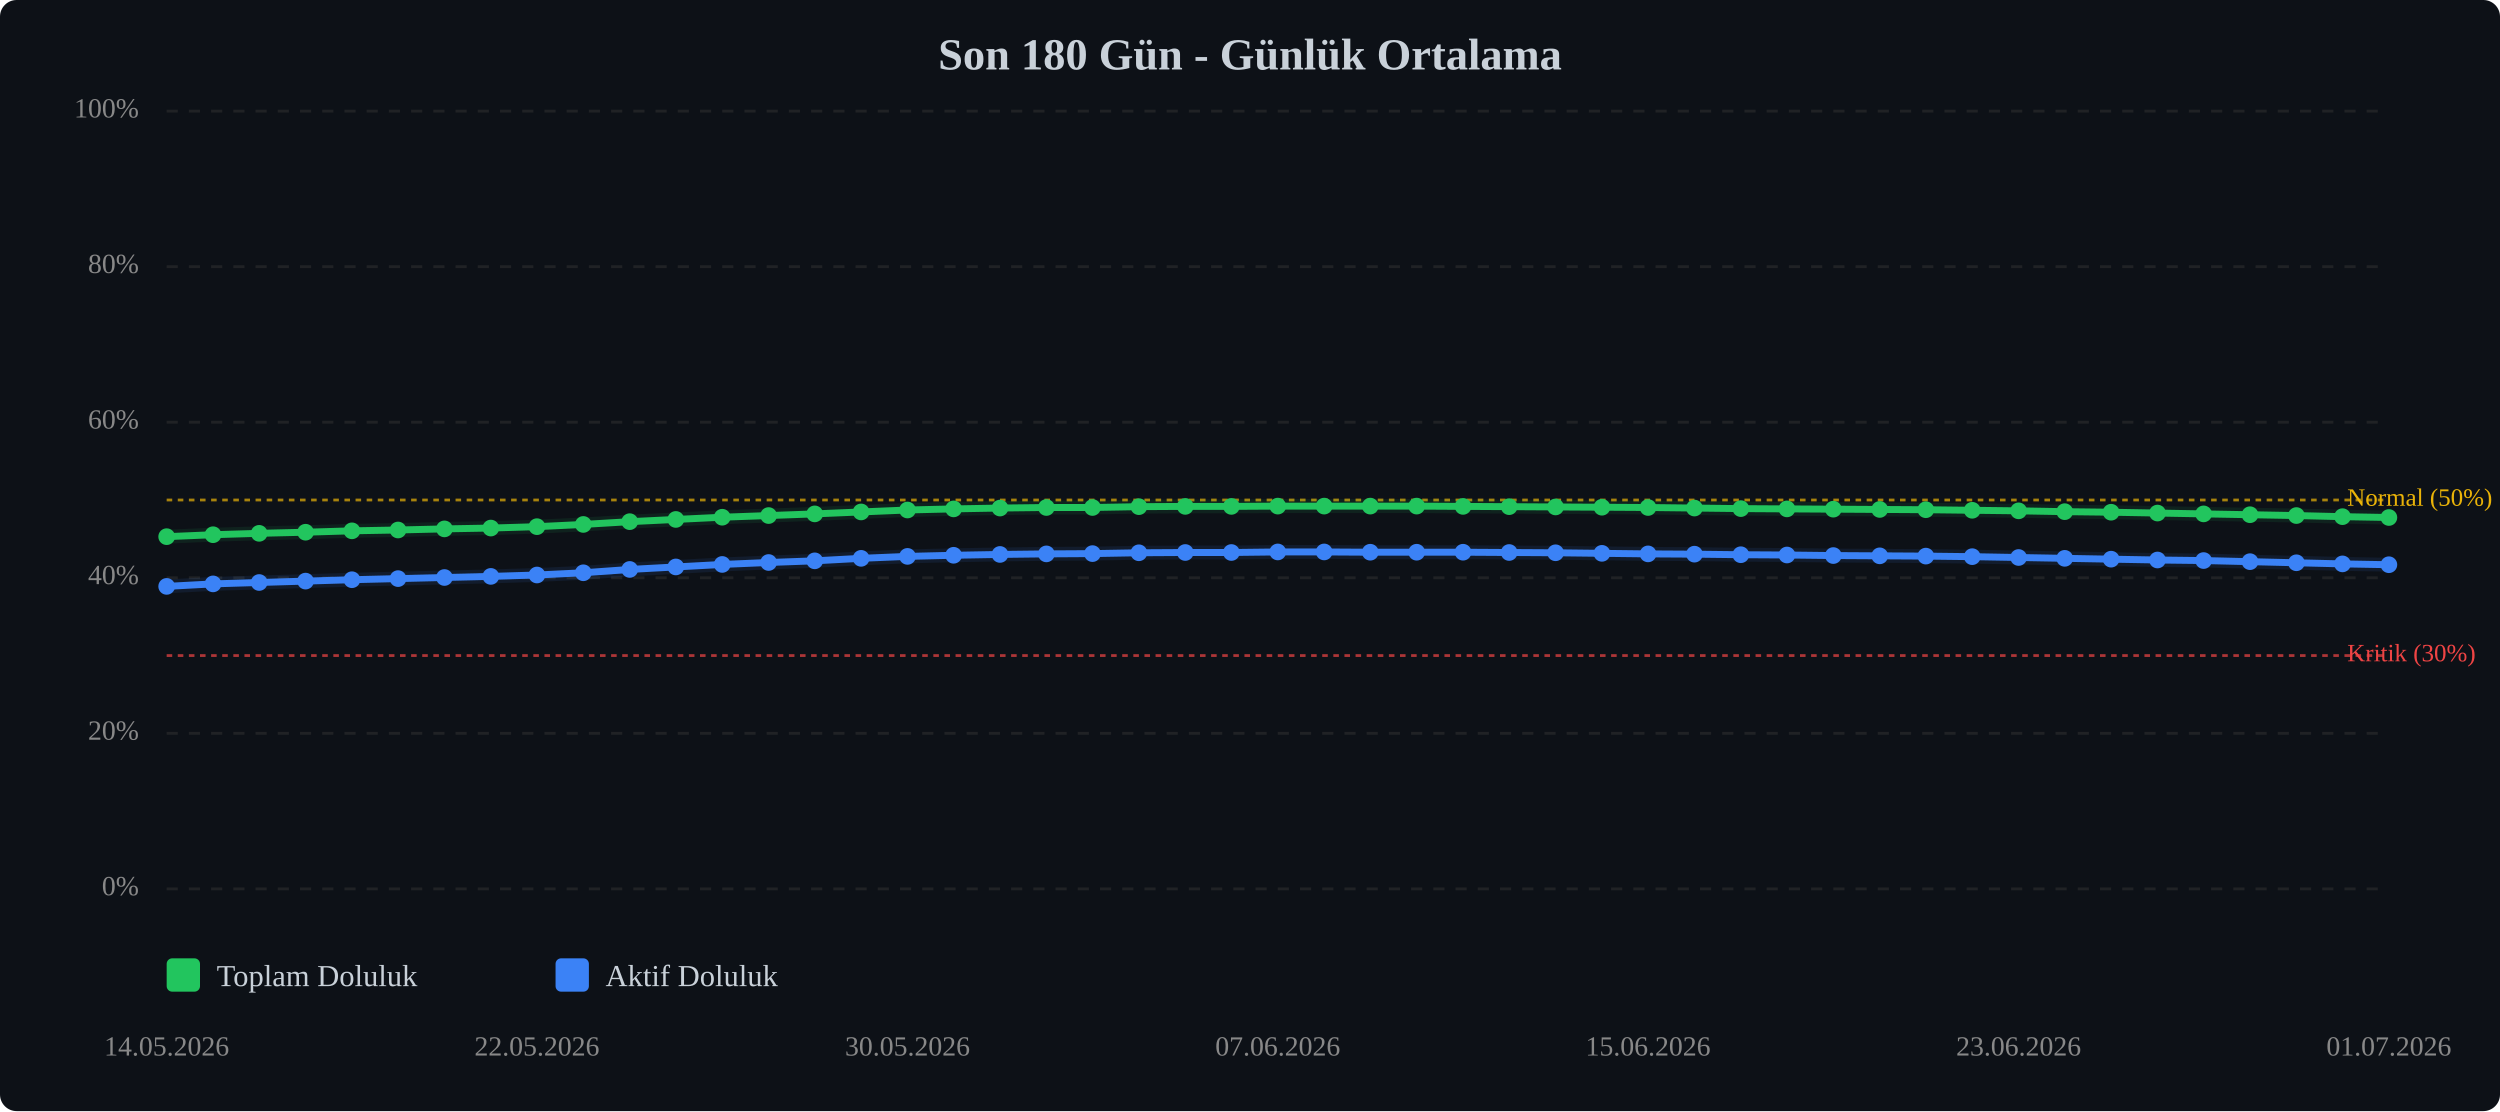
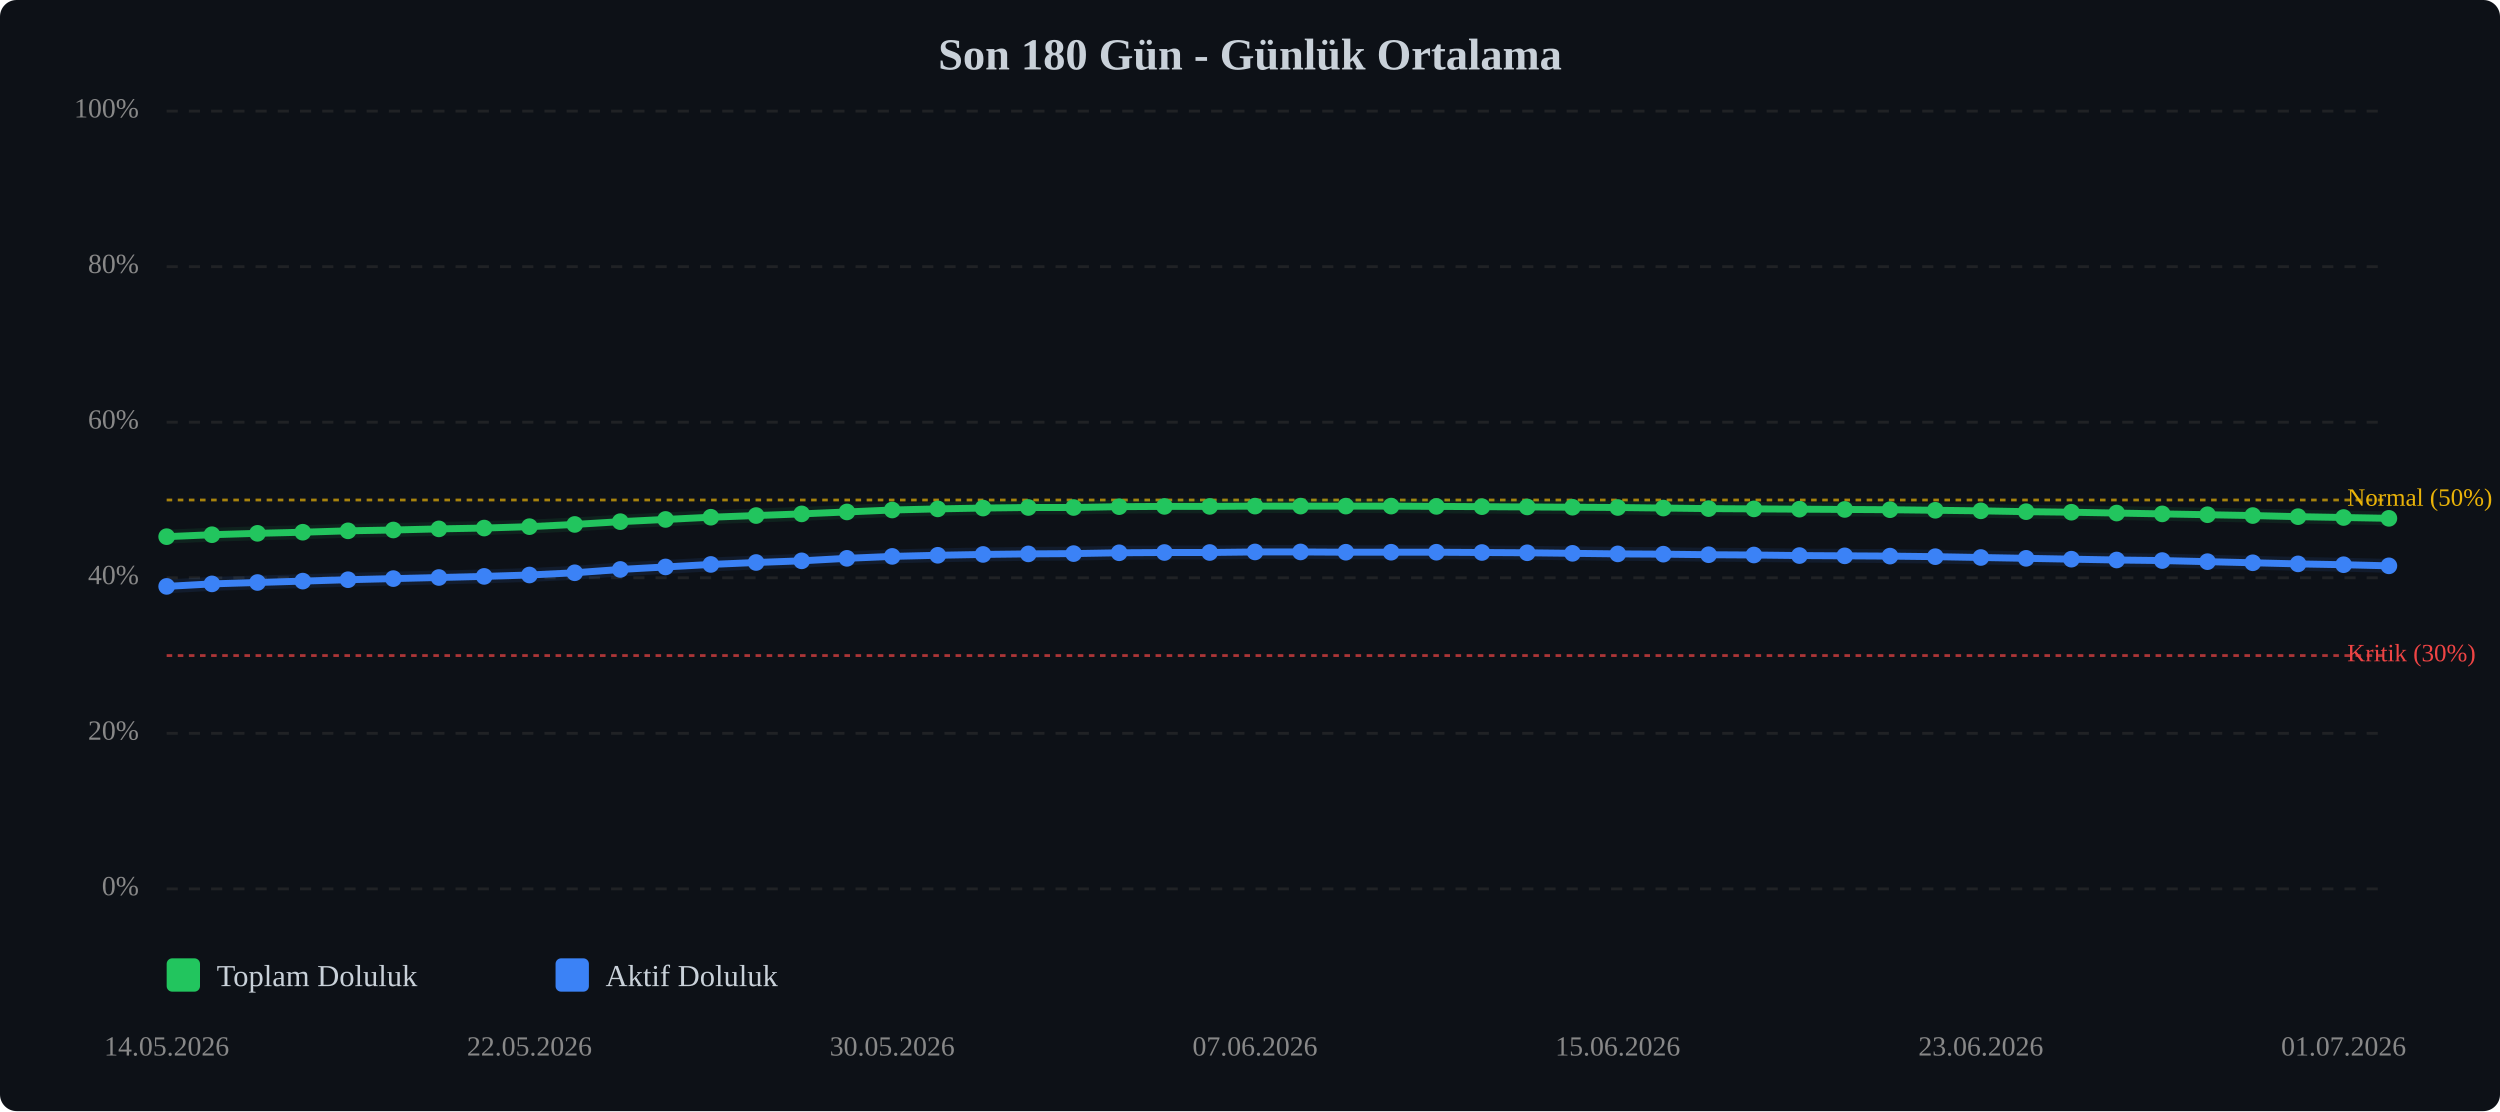
<svg xmlns="http://www.w3.org/2000/svg" viewBox="0 0 900 400" width="100%" style="max-width:900px;">
  <rect width="900" height="400" fill="#0d1117" rx="6" />
  <text x="450.0" y="25" text-anchor="middle" font-size="16" font-weight="bold" fill="#c9d1d9">Son 180 Gün - Günlük Ortalama</text>
  <line x1="60" y1="320.0" x2="860" y2="320.0" stroke="#333" stroke-width="1" stroke-dasharray="4,4" opacity="0.5" />
  <text x="50" y="320.0" text-anchor="end" dominant-baseline="middle" font-size="10" fill="#888">0%</text>
  <line x1="60" y1="264.0" x2="860" y2="264.0" stroke="#333" stroke-width="1" stroke-dasharray="4,4" opacity="0.5" />
  <text x="50" y="264.0" text-anchor="end" dominant-baseline="middle" font-size="10" fill="#888">20%</text>
  <line x1="60" y1="208.0" x2="860" y2="208.0" stroke="#333" stroke-width="1" stroke-dasharray="4,4" opacity="0.5" />
  <text x="50" y="208.0" text-anchor="end" dominant-baseline="middle" font-size="10" fill="#888">40%</text>
  <line x1="60" y1="152.0" x2="860" y2="152.0" stroke="#333" stroke-width="1" stroke-dasharray="4,4" opacity="0.5" />
  <text x="50" y="152.0" text-anchor="end" dominant-baseline="middle" font-size="10" fill="#888">60%</text>
  <line x1="60" y1="96.0" x2="860" y2="96.0" stroke="#333" stroke-width="1" stroke-dasharray="4,4" opacity="0.5" />
  <text x="50" y="96.0" text-anchor="end" dominant-baseline="middle" font-size="10" fill="#888">80%</text>
  <line x1="60" y1="40.0" x2="860" y2="40.0" stroke="#333" stroke-width="1" stroke-dasharray="4,4" opacity="0.5" />
  <text x="50" y="40.0" text-anchor="end" dominant-baseline="middle" font-size="10" fill="#888">100%</text>
  <line x1="60" y1="236.0" x2="860" y2="236.0" stroke="#ef4444" stroke-width="1" stroke-dasharray="2,2" opacity="0.7" />
  <text x="845" y="236.0" dominant-baseline="middle" font-size="9" fill="#ef4444">Kritik (30%)</text>
  <line x1="60" y1="180.0" x2="860" y2="180.0" stroke="#eab308" stroke-width="1" stroke-dasharray="2,2" opacity="0.7" />
  <text x="845" y="180.0" dominant-baseline="middle" font-size="9" fill="#eab308">Normal (50%)</text>
-   <polyline points="60.0,193.2 76.7,192.5 93.3,192.0 110.0,191.6 126.7,191.1 143.3,190.8 160.0,190.4 176.7,190.1 193.3,189.6 210.0,188.8 226.7,187.8 243.3,187.0 260.0,186.2 276.7,185.6 293.3,185.0 310.0,184.3 326.7,183.6 343.3,183.2 360.0,182.9 376.7,182.7 393.3,182.7 410.0,182.4 426.7,182.3 443.3,182.3 460.0,182.2 476.7,182.2 493.3,182.2 510.0,182.2 526.7,182.3 543.3,182.4 560.0,182.5 576.7,182.6 593.3,182.7 610.0,182.9 626.7,183.1 643.3,183.2 660.0,183.3 676.7,183.4 693.3,183.5 710.0,183.7 726.7,183.9 743.3,184.2 760.0,184.4 776.7,184.7 793.3,185.0 810.0,185.3 826.7,185.6 843.3,186.0 860.0,186.3" fill="none" stroke="#22c55e" stroke-width="2.5" stroke-linecap="round" stroke-linejoin="round" />
-   <polyline points="60.0,193.2 76.7,192.5 93.3,192.0 110.0,191.6 126.7,191.1 143.3,190.8 160.0,190.4 176.7,190.1 193.3,189.6 210.0,188.8 226.7,187.8 243.3,187.0 260.0,186.2 276.7,185.6 293.3,185.0 310.0,184.3 326.7,183.6 343.3,183.2 360.0,182.9 376.7,182.7 393.3,182.7 410.0,182.4 426.7,182.3 443.3,182.3 460.0,182.2 476.7,182.2 493.3,182.2 510.0,182.2 526.7,182.3 543.3,182.4 560.0,182.5 576.7,182.6 593.3,182.7 610.0,182.9 626.7,183.1 643.3,183.2 660.0,183.3 676.7,183.4 693.3,183.5 710.0,183.7 726.7,183.9 743.3,184.2 760.0,184.4 776.7,184.7 793.3,185.0 810.0,185.3 826.7,185.6 843.3,186.0 860.0,186.3" fill="none" stroke="#22c55e" stroke-width="5" opacity="0.1" stroke-linecap="round" stroke-linejoin="round" />
-   <polyline points="60.0,211.1 76.7,210.2 93.3,209.7 110.0,209.2 126.7,208.7 143.3,208.3 160.0,207.9 176.7,207.5 193.3,207.0 210.0,206.2 226.7,205.0 243.3,204.1 260.0,203.2 276.7,202.5 293.3,201.9 310.0,201.0 326.7,200.3 343.3,199.9 360.0,199.6 376.7,199.4 393.3,199.3 410.0,199.0 426.7,198.9 443.3,198.9 460.0,198.7 476.7,198.7 493.3,198.8 510.0,198.8 526.7,198.8 543.3,198.9 560.0,199.0 576.7,199.2 593.3,199.4 610.0,199.5 626.7,199.7 643.3,199.8 660.0,200.0 676.7,200.1 693.3,200.2 710.0,200.4 726.7,200.7 743.3,201.0 760.0,201.3 776.7,201.6 793.3,201.8 810.0,202.2 826.7,202.6 843.3,203.0 860.0,203.3" fill="none" stroke="#3b82f6" stroke-width="2.5" stroke-linecap="round" stroke-linejoin="round" />
-   <polyline points="60.0,211.1 76.7,210.2 93.3,209.7 110.0,209.2 126.7,208.7 143.3,208.3 160.0,207.9 176.7,207.5 193.3,207.0 210.0,206.2 226.7,205.0 243.3,204.1 260.0,203.2 276.7,202.5 293.3,201.9 310.0,201.0 326.7,200.3 343.3,199.9 360.0,199.6 376.7,199.4 393.3,199.3 410.0,199.0 426.7,198.9 443.3,198.9 460.0,198.7 476.7,198.7 493.3,198.8 510.0,198.8 526.7,198.8 543.3,198.9 560.0,199.0 576.7,199.2 593.3,199.4 610.0,199.5 626.7,199.7 643.3,199.8 660.0,200.0 676.7,200.1 693.3,200.2 710.0,200.4 726.7,200.7 743.3,201.0 760.0,201.3 776.7,201.6 793.3,201.8 810.0,202.2 826.7,202.6 843.3,203.0 860.0,203.3" fill="none" stroke="#3b82f6" stroke-width="5" opacity="0.1" stroke-linecap="round" stroke-linejoin="round" />
+   <polyline points="60.0,193.2 76.3,192.5 92.7,192.0 109.0,191.6 125.3,191.1 141.6,190.8 158.0,190.4 174.3,190.1 190.6,189.6 206.9,188.8 223.3,187.8 239.6,187.0 255.9,186.2 272.2,185.6 288.6,185.0 304.9,184.3 321.2,183.6 337.6,183.2 353.9,182.9 370.2,182.7 386.5,182.7 402.9,182.4 419.2,182.3 435.5,182.3 451.8,182.2 468.2,182.2 484.5,182.2 500.8,182.2 517.1,182.3 533.5,182.4 549.8,182.5 566.1,182.6 582.4,182.7 598.8,182.9 615.1,183.1 631.4,183.2 647.8,183.3 664.1,183.4 680.4,183.5 696.7,183.7 713.1,183.9 729.4,184.2 745.7,184.4 762.0,184.7 778.4,185.0 794.7,185.3 811.0,185.6 827.3,186.0 843.7,186.3 860.0,186.6" fill="none" stroke="#22c55e" stroke-width="2.5" stroke-linecap="round" stroke-linejoin="round" />
+   <polyline points="60.0,193.2 76.3,192.5 92.7,192.0 109.0,191.6 125.3,191.1 141.6,190.8 158.0,190.4 174.3,190.1 190.6,189.6 206.9,188.8 223.3,187.8 239.6,187.0 255.9,186.2 272.2,185.6 288.6,185.0 304.9,184.3 321.2,183.6 337.6,183.2 353.9,182.9 370.2,182.7 386.5,182.7 402.9,182.4 419.2,182.3 435.5,182.3 451.8,182.2 468.2,182.2 484.5,182.2 500.8,182.2 517.1,182.3 533.5,182.4 549.8,182.5 566.1,182.6 582.4,182.7 598.8,182.9 615.1,183.1 631.4,183.2 647.8,183.3 664.1,183.4 680.4,183.5 696.7,183.7 713.1,183.9 729.4,184.2 745.7,184.4 762.0,184.7 778.4,185.0 794.7,185.3 811.0,185.6 827.3,186.0 843.7,186.3 860.0,186.6" fill="none" stroke="#22c55e" stroke-width="5" opacity="0.1" stroke-linecap="round" stroke-linejoin="round" />
+   <polyline points="60.0,211.1 76.3,210.2 92.7,209.7 109.0,209.2 125.3,208.7 141.6,208.3 158.0,207.9 174.3,207.5 190.6,207.0 206.9,206.2 223.3,205.0 239.6,204.1 255.9,203.2 272.2,202.5 288.6,201.9 304.9,201.0 321.2,200.3 337.6,199.9 353.9,199.6 370.2,199.4 386.5,199.3 402.9,199.0 419.2,198.9 435.5,198.9 451.8,198.7 468.2,198.7 484.5,198.8 500.8,198.8 517.1,198.8 533.5,198.9 549.8,199.0 566.1,199.2 582.4,199.4 598.8,199.5 615.1,199.7 631.4,199.8 647.8,200.0 664.1,200.1 680.4,200.2 696.7,200.4 713.1,200.7 729.4,201.0 745.7,201.3 762.0,201.6 778.4,201.8 794.7,202.2 811.0,202.6 827.3,203.0 843.7,203.3 860.0,203.7" fill="none" stroke="#3b82f6" stroke-width="2.5" stroke-linecap="round" stroke-linejoin="round" />
+   <polyline points="60.0,211.1 76.3,210.2 92.7,209.7 109.0,209.2 125.3,208.7 141.6,208.3 158.0,207.9 174.3,207.5 190.6,207.0 206.9,206.2 223.3,205.0 239.6,204.1 255.9,203.2 272.2,202.5 288.6,201.9 304.9,201.0 321.2,200.3 337.6,199.9 353.9,199.6 370.2,199.4 386.5,199.3 402.9,199.0 419.2,198.9 435.5,198.9 451.8,198.7 468.2,198.7 484.5,198.8 500.8,198.8 517.1,198.8 533.5,198.9 549.8,199.0 566.1,199.2 582.4,199.4 598.8,199.5 615.1,199.7 631.4,199.8 647.8,200.0 664.1,200.1 680.4,200.2 696.7,200.4 713.1,200.7 729.4,201.0 745.7,201.3 762.0,201.6 778.4,201.8 794.7,202.2 811.0,202.6 827.3,203.0 843.7,203.3 860.0,203.7" fill="none" stroke="#3b82f6" stroke-width="5" opacity="0.1" stroke-linecap="round" stroke-linejoin="round" />
  <circle cx="60.0" cy="193.2" r="3" fill="#22c55e" />
-   <circle cx="76.7" cy="192.5" r="3" fill="#22c55e" />
-   <circle cx="93.3" cy="192.0" r="3" fill="#22c55e" />
-   <circle cx="110.0" cy="191.6" r="3" fill="#22c55e" />
-   <circle cx="126.7" cy="191.1" r="3" fill="#22c55e" />
-   <circle cx="143.3" cy="190.8" r="3" fill="#22c55e" />
-   <circle cx="160.0" cy="190.4" r="3" fill="#22c55e" />
-   <circle cx="176.7" cy="190.1" r="3" fill="#22c55e" />
-   <circle cx="193.3" cy="189.6" r="3" fill="#22c55e" />
-   <circle cx="210.0" cy="188.8" r="3" fill="#22c55e" />
-   <circle cx="226.7" cy="187.8" r="3" fill="#22c55e" />
-   <circle cx="243.3" cy="187.0" r="3" fill="#22c55e" />
-   <circle cx="260.0" cy="186.2" r="3" fill="#22c55e" />
-   <circle cx="276.7" cy="185.6" r="3" fill="#22c55e" />
-   <circle cx="293.3" cy="185.0" r="3" fill="#22c55e" />
-   <circle cx="310.0" cy="184.3" r="3" fill="#22c55e" />
-   <circle cx="326.7" cy="183.6" r="3" fill="#22c55e" />
-   <circle cx="343.3" cy="183.2" r="3" fill="#22c55e" />
-   <circle cx="360.0" cy="182.9" r="3" fill="#22c55e" />
-   <circle cx="376.7" cy="182.7" r="3" fill="#22c55e" />
-   <circle cx="393.3" cy="182.7" r="3" fill="#22c55e" />
-   <circle cx="410.0" cy="182.4" r="3" fill="#22c55e" />
-   <circle cx="426.7" cy="182.3" r="3" fill="#22c55e" />
-   <circle cx="443.3" cy="182.3" r="3" fill="#22c55e" />
-   <circle cx="460.0" cy="182.2" r="3" fill="#22c55e" />
-   <circle cx="476.7" cy="182.2" r="3" fill="#22c55e" />
-   <circle cx="493.3" cy="182.2" r="3" fill="#22c55e" />
-   <circle cx="510.0" cy="182.2" r="3" fill="#22c55e" />
-   <circle cx="526.7" cy="182.3" r="3" fill="#22c55e" />
-   <circle cx="543.3" cy="182.4" r="3" fill="#22c55e" />
-   <circle cx="560.0" cy="182.5" r="3" fill="#22c55e" />
-   <circle cx="576.7" cy="182.6" r="3" fill="#22c55e" />
-   <circle cx="593.3" cy="182.7" r="3" fill="#22c55e" />
-   <circle cx="610.0" cy="182.9" r="3" fill="#22c55e" />
-   <circle cx="626.7" cy="183.1" r="3" fill="#22c55e" />
-   <circle cx="643.3" cy="183.2" r="3" fill="#22c55e" />
-   <circle cx="660.0" cy="183.3" r="3" fill="#22c55e" />
-   <circle cx="676.7" cy="183.4" r="3" fill="#22c55e" />
-   <circle cx="693.3" cy="183.5" r="3" fill="#22c55e" />
-   <circle cx="710.0" cy="183.7" r="3" fill="#22c55e" />
-   <circle cx="726.7" cy="183.9" r="3" fill="#22c55e" />
-   <circle cx="743.3" cy="184.2" r="3" fill="#22c55e" />
-   <circle cx="760.0" cy="184.4" r="3" fill="#22c55e" />
-   <circle cx="776.7" cy="184.7" r="3" fill="#22c55e" />
-   <circle cx="793.3" cy="185.0" r="3" fill="#22c55e" />
-   <circle cx="810.0" cy="185.3" r="3" fill="#22c55e" />
-   <circle cx="826.7" cy="185.6" r="3" fill="#22c55e" />
-   <circle cx="843.3" cy="186.0" r="3" fill="#22c55e" />
-   <circle cx="860.0" cy="186.3" r="3" fill="#22c55e" />
+   <circle cx="76.3" cy="192.5" r="3" fill="#22c55e" />
+   <circle cx="92.7" cy="192.0" r="3" fill="#22c55e" />
+   <circle cx="109.0" cy="191.6" r="3" fill="#22c55e" />
+   <circle cx="125.3" cy="191.1" r="3" fill="#22c55e" />
+   <circle cx="141.6" cy="190.8" r="3" fill="#22c55e" />
+   <circle cx="158.0" cy="190.4" r="3" fill="#22c55e" />
+   <circle cx="174.3" cy="190.1" r="3" fill="#22c55e" />
+   <circle cx="190.6" cy="189.6" r="3" fill="#22c55e" />
+   <circle cx="206.9" cy="188.8" r="3" fill="#22c55e" />
+   <circle cx="223.3" cy="187.8" r="3" fill="#22c55e" />
+   <circle cx="239.6" cy="187.0" r="3" fill="#22c55e" />
+   <circle cx="255.9" cy="186.2" r="3" fill="#22c55e" />
+   <circle cx="272.2" cy="185.6" r="3" fill="#22c55e" />
+   <circle cx="288.6" cy="185.0" r="3" fill="#22c55e" />
+   <circle cx="304.9" cy="184.3" r="3" fill="#22c55e" />
+   <circle cx="321.2" cy="183.6" r="3" fill="#22c55e" />
+   <circle cx="337.6" cy="183.2" r="3" fill="#22c55e" />
+   <circle cx="353.9" cy="182.9" r="3" fill="#22c55e" />
+   <circle cx="370.2" cy="182.7" r="3" fill="#22c55e" />
+   <circle cx="386.5" cy="182.7" r="3" fill="#22c55e" />
+   <circle cx="402.9" cy="182.4" r="3" fill="#22c55e" />
+   <circle cx="419.2" cy="182.3" r="3" fill="#22c55e" />
+   <circle cx="435.5" cy="182.3" r="3" fill="#22c55e" />
+   <circle cx="451.8" cy="182.2" r="3" fill="#22c55e" />
+   <circle cx="468.2" cy="182.2" r="3" fill="#22c55e" />
+   <circle cx="484.5" cy="182.2" r="3" fill="#22c55e" />
+   <circle cx="500.8" cy="182.2" r="3" fill="#22c55e" />
+   <circle cx="517.1" cy="182.3" r="3" fill="#22c55e" />
+   <circle cx="533.5" cy="182.4" r="3" fill="#22c55e" />
+   <circle cx="549.8" cy="182.5" r="3" fill="#22c55e" />
+   <circle cx="566.1" cy="182.6" r="3" fill="#22c55e" />
+   <circle cx="582.4" cy="182.7" r="3" fill="#22c55e" />
+   <circle cx="598.8" cy="182.9" r="3" fill="#22c55e" />
+   <circle cx="615.1" cy="183.1" r="3" fill="#22c55e" />
+   <circle cx="631.4" cy="183.2" r="3" fill="#22c55e" />
+   <circle cx="647.8" cy="183.3" r="3" fill="#22c55e" />
+   <circle cx="664.1" cy="183.4" r="3" fill="#22c55e" />
+   <circle cx="680.4" cy="183.5" r="3" fill="#22c55e" />
+   <circle cx="696.7" cy="183.7" r="3" fill="#22c55e" />
+   <circle cx="713.1" cy="183.9" r="3" fill="#22c55e" />
+   <circle cx="729.4" cy="184.2" r="3" fill="#22c55e" />
+   <circle cx="745.7" cy="184.4" r="3" fill="#22c55e" />
+   <circle cx="762.0" cy="184.7" r="3" fill="#22c55e" />
+   <circle cx="778.4" cy="185.0" r="3" fill="#22c55e" />
+   <circle cx="794.7" cy="185.3" r="3" fill="#22c55e" />
+   <circle cx="811.0" cy="185.6" r="3" fill="#22c55e" />
+   <circle cx="827.3" cy="186.0" r="3" fill="#22c55e" />
+   <circle cx="843.7" cy="186.3" r="3" fill="#22c55e" />
+   <circle cx="860.0" cy="186.6" r="3" fill="#22c55e" />
  <circle cx="60.0" cy="211.1" r="3" fill="#3b82f6" />
-   <circle cx="76.7" cy="210.2" r="3" fill="#3b82f6" />
-   <circle cx="93.3" cy="209.7" r="3" fill="#3b82f6" />
-   <circle cx="110.0" cy="209.2" r="3" fill="#3b82f6" />
-   <circle cx="126.7" cy="208.7" r="3" fill="#3b82f6" />
-   <circle cx="143.3" cy="208.3" r="3" fill="#3b82f6" />
-   <circle cx="160.0" cy="207.9" r="3" fill="#3b82f6" />
-   <circle cx="176.7" cy="207.5" r="3" fill="#3b82f6" />
-   <circle cx="193.3" cy="207.0" r="3" fill="#3b82f6" />
-   <circle cx="210.0" cy="206.2" r="3" fill="#3b82f6" />
-   <circle cx="226.7" cy="205.0" r="3" fill="#3b82f6" />
-   <circle cx="243.3" cy="204.1" r="3" fill="#3b82f6" />
-   <circle cx="260.0" cy="203.2" r="3" fill="#3b82f6" />
-   <circle cx="276.7" cy="202.5" r="3" fill="#3b82f6" />
-   <circle cx="293.3" cy="201.9" r="3" fill="#3b82f6" />
-   <circle cx="310.0" cy="201.0" r="3" fill="#3b82f6" />
-   <circle cx="326.7" cy="200.3" r="3" fill="#3b82f6" />
-   <circle cx="343.3" cy="199.9" r="3" fill="#3b82f6" />
-   <circle cx="360.0" cy="199.6" r="3" fill="#3b82f6" />
-   <circle cx="376.7" cy="199.4" r="3" fill="#3b82f6" />
-   <circle cx="393.3" cy="199.3" r="3" fill="#3b82f6" />
-   <circle cx="410.0" cy="199.0" r="3" fill="#3b82f6" />
-   <circle cx="426.7" cy="198.9" r="3" fill="#3b82f6" />
-   <circle cx="443.3" cy="198.9" r="3" fill="#3b82f6" />
-   <circle cx="460.0" cy="198.7" r="3" fill="#3b82f6" />
-   <circle cx="476.7" cy="198.7" r="3" fill="#3b82f6" />
-   <circle cx="493.3" cy="198.8" r="3" fill="#3b82f6" />
-   <circle cx="510.0" cy="198.8" r="3" fill="#3b82f6" />
-   <circle cx="526.7" cy="198.8" r="3" fill="#3b82f6" />
-   <circle cx="543.3" cy="198.9" r="3" fill="#3b82f6" />
-   <circle cx="560.0" cy="199.0" r="3" fill="#3b82f6" />
-   <circle cx="576.7" cy="199.2" r="3" fill="#3b82f6" />
-   <circle cx="593.3" cy="199.4" r="3" fill="#3b82f6" />
-   <circle cx="610.0" cy="199.5" r="3" fill="#3b82f6" />
-   <circle cx="626.7" cy="199.7" r="3" fill="#3b82f6" />
-   <circle cx="643.3" cy="199.8" r="3" fill="#3b82f6" />
-   <circle cx="660.0" cy="200.0" r="3" fill="#3b82f6" />
-   <circle cx="676.7" cy="200.1" r="3" fill="#3b82f6" />
-   <circle cx="693.3" cy="200.2" r="3" fill="#3b82f6" />
-   <circle cx="710.0" cy="200.4" r="3" fill="#3b82f6" />
-   <circle cx="726.7" cy="200.7" r="3" fill="#3b82f6" />
-   <circle cx="743.3" cy="201.0" r="3" fill="#3b82f6" />
-   <circle cx="760.0" cy="201.3" r="3" fill="#3b82f6" />
-   <circle cx="776.7" cy="201.6" r="3" fill="#3b82f6" />
-   <circle cx="793.3" cy="201.8" r="3" fill="#3b82f6" />
-   <circle cx="810.0" cy="202.2" r="3" fill="#3b82f6" />
-   <circle cx="826.7" cy="202.6" r="3" fill="#3b82f6" />
-   <circle cx="843.3" cy="203.0" r="3" fill="#3b82f6" />
-   <circle cx="860.0" cy="203.3" r="3" fill="#3b82f6" />
+   <circle cx="76.3" cy="210.2" r="3" fill="#3b82f6" />
+   <circle cx="92.7" cy="209.7" r="3" fill="#3b82f6" />
+   <circle cx="109.0" cy="209.2" r="3" fill="#3b82f6" />
+   <circle cx="125.3" cy="208.7" r="3" fill="#3b82f6" />
+   <circle cx="141.6" cy="208.3" r="3" fill="#3b82f6" />
+   <circle cx="158.0" cy="207.9" r="3" fill="#3b82f6" />
+   <circle cx="174.3" cy="207.5" r="3" fill="#3b82f6" />
+   <circle cx="190.6" cy="207.0" r="3" fill="#3b82f6" />
+   <circle cx="206.9" cy="206.2" r="3" fill="#3b82f6" />
+   <circle cx="223.3" cy="205.0" r="3" fill="#3b82f6" />
+   <circle cx="239.6" cy="204.1" r="3" fill="#3b82f6" />
+   <circle cx="255.9" cy="203.2" r="3" fill="#3b82f6" />
+   <circle cx="272.2" cy="202.5" r="3" fill="#3b82f6" />
+   <circle cx="288.6" cy="201.9" r="3" fill="#3b82f6" />
+   <circle cx="304.9" cy="201.0" r="3" fill="#3b82f6" />
+   <circle cx="321.2" cy="200.3" r="3" fill="#3b82f6" />
+   <circle cx="337.6" cy="199.9" r="3" fill="#3b82f6" />
+   <circle cx="353.9" cy="199.6" r="3" fill="#3b82f6" />
+   <circle cx="370.2" cy="199.4" r="3" fill="#3b82f6" />
+   <circle cx="386.5" cy="199.3" r="3" fill="#3b82f6" />
+   <circle cx="402.9" cy="199.0" r="3" fill="#3b82f6" />
+   <circle cx="419.2" cy="198.9" r="3" fill="#3b82f6" />
+   <circle cx="435.5" cy="198.9" r="3" fill="#3b82f6" />
+   <circle cx="451.8" cy="198.7" r="3" fill="#3b82f6" />
+   <circle cx="468.2" cy="198.7" r="3" fill="#3b82f6" />
+   <circle cx="484.5" cy="198.8" r="3" fill="#3b82f6" />
+   <circle cx="500.8" cy="198.8" r="3" fill="#3b82f6" />
+   <circle cx="517.1" cy="198.8" r="3" fill="#3b82f6" />
+   <circle cx="533.5" cy="198.9" r="3" fill="#3b82f6" />
+   <circle cx="549.8" cy="199.0" r="3" fill="#3b82f6" />
+   <circle cx="566.1" cy="199.2" r="3" fill="#3b82f6" />
+   <circle cx="582.4" cy="199.4" r="3" fill="#3b82f6" />
+   <circle cx="598.8" cy="199.5" r="3" fill="#3b82f6" />
+   <circle cx="615.1" cy="199.7" r="3" fill="#3b82f6" />
+   <circle cx="631.4" cy="199.8" r="3" fill="#3b82f6" />
+   <circle cx="647.8" cy="200.0" r="3" fill="#3b82f6" />
+   <circle cx="664.1" cy="200.1" r="3" fill="#3b82f6" />
+   <circle cx="680.4" cy="200.2" r="3" fill="#3b82f6" />
+   <circle cx="696.7" cy="200.4" r="3" fill="#3b82f6" />
+   <circle cx="713.1" cy="200.7" r="3" fill="#3b82f6" />
+   <circle cx="729.4" cy="201.0" r="3" fill="#3b82f6" />
+   <circle cx="745.7" cy="201.3" r="3" fill="#3b82f6" />
+   <circle cx="762.0" cy="201.6" r="3" fill="#3b82f6" />
+   <circle cx="778.4" cy="201.8" r="3" fill="#3b82f6" />
+   <circle cx="794.7" cy="202.2" r="3" fill="#3b82f6" />
+   <circle cx="811.0" cy="202.6" r="3" fill="#3b82f6" />
+   <circle cx="827.3" cy="203.0" r="3" fill="#3b82f6" />
+   <circle cx="843.7" cy="203.3" r="3" fill="#3b82f6" />
+   <circle cx="860.0" cy="203.7" r="3" fill="#3b82f6" />
  <text x="60.0" y="380" text-anchor="middle" font-size="10" fill="#888">14.05.2026</text>
-   <text x="193.3" y="380" text-anchor="middle" font-size="10" fill="#888">22.05.2026</text>
-   <text x="326.7" y="380" text-anchor="middle" font-size="10" fill="#888">30.05.2026</text>
-   <text x="460.0" y="380" text-anchor="middle" font-size="10" fill="#888">07.06.2026</text>
-   <text x="593.3" y="380" text-anchor="middle" font-size="10" fill="#888">15.06.2026</text>
-   <text x="726.7" y="380" text-anchor="middle" font-size="10" fill="#888">23.06.2026</text>
-   <text x="860.0" y="380" text-anchor="middle" font-size="10" fill="#888">01.07.2026</text>
+   <text x="190.6" y="380" text-anchor="middle" font-size="10" fill="#888">22.05.2026</text>
+   <text x="321.2" y="380" text-anchor="middle" font-size="10" fill="#888">30.05.2026</text>
+   <text x="451.8" y="380" text-anchor="middle" font-size="10" fill="#888">07.06.2026</text>
+   <text x="582.4" y="380" text-anchor="middle" font-size="10" fill="#888">15.06.2026</text>
+   <text x="713.1" y="380" text-anchor="middle" font-size="10" fill="#888">23.06.2026</text>
+   <text x="843.7" y="380" text-anchor="middle" font-size="10" fill="#888">01.07.2026</text>
  <g transform="translate(60, 345)">
    <rect x="0" y="0" width="12" height="12" fill="#22c55e" rx="2" />
    <text x="18" y="10" font-size="11" fill="#c9d1d9">Toplam Doluluk</text>
    <rect x="140" y="0" width="12" height="12" fill="#3b82f6" rx="2" />
    <text x="158" y="10" font-size="11" fill="#c9d1d9">Aktif Doluluk</text>
  </g>
</svg>
